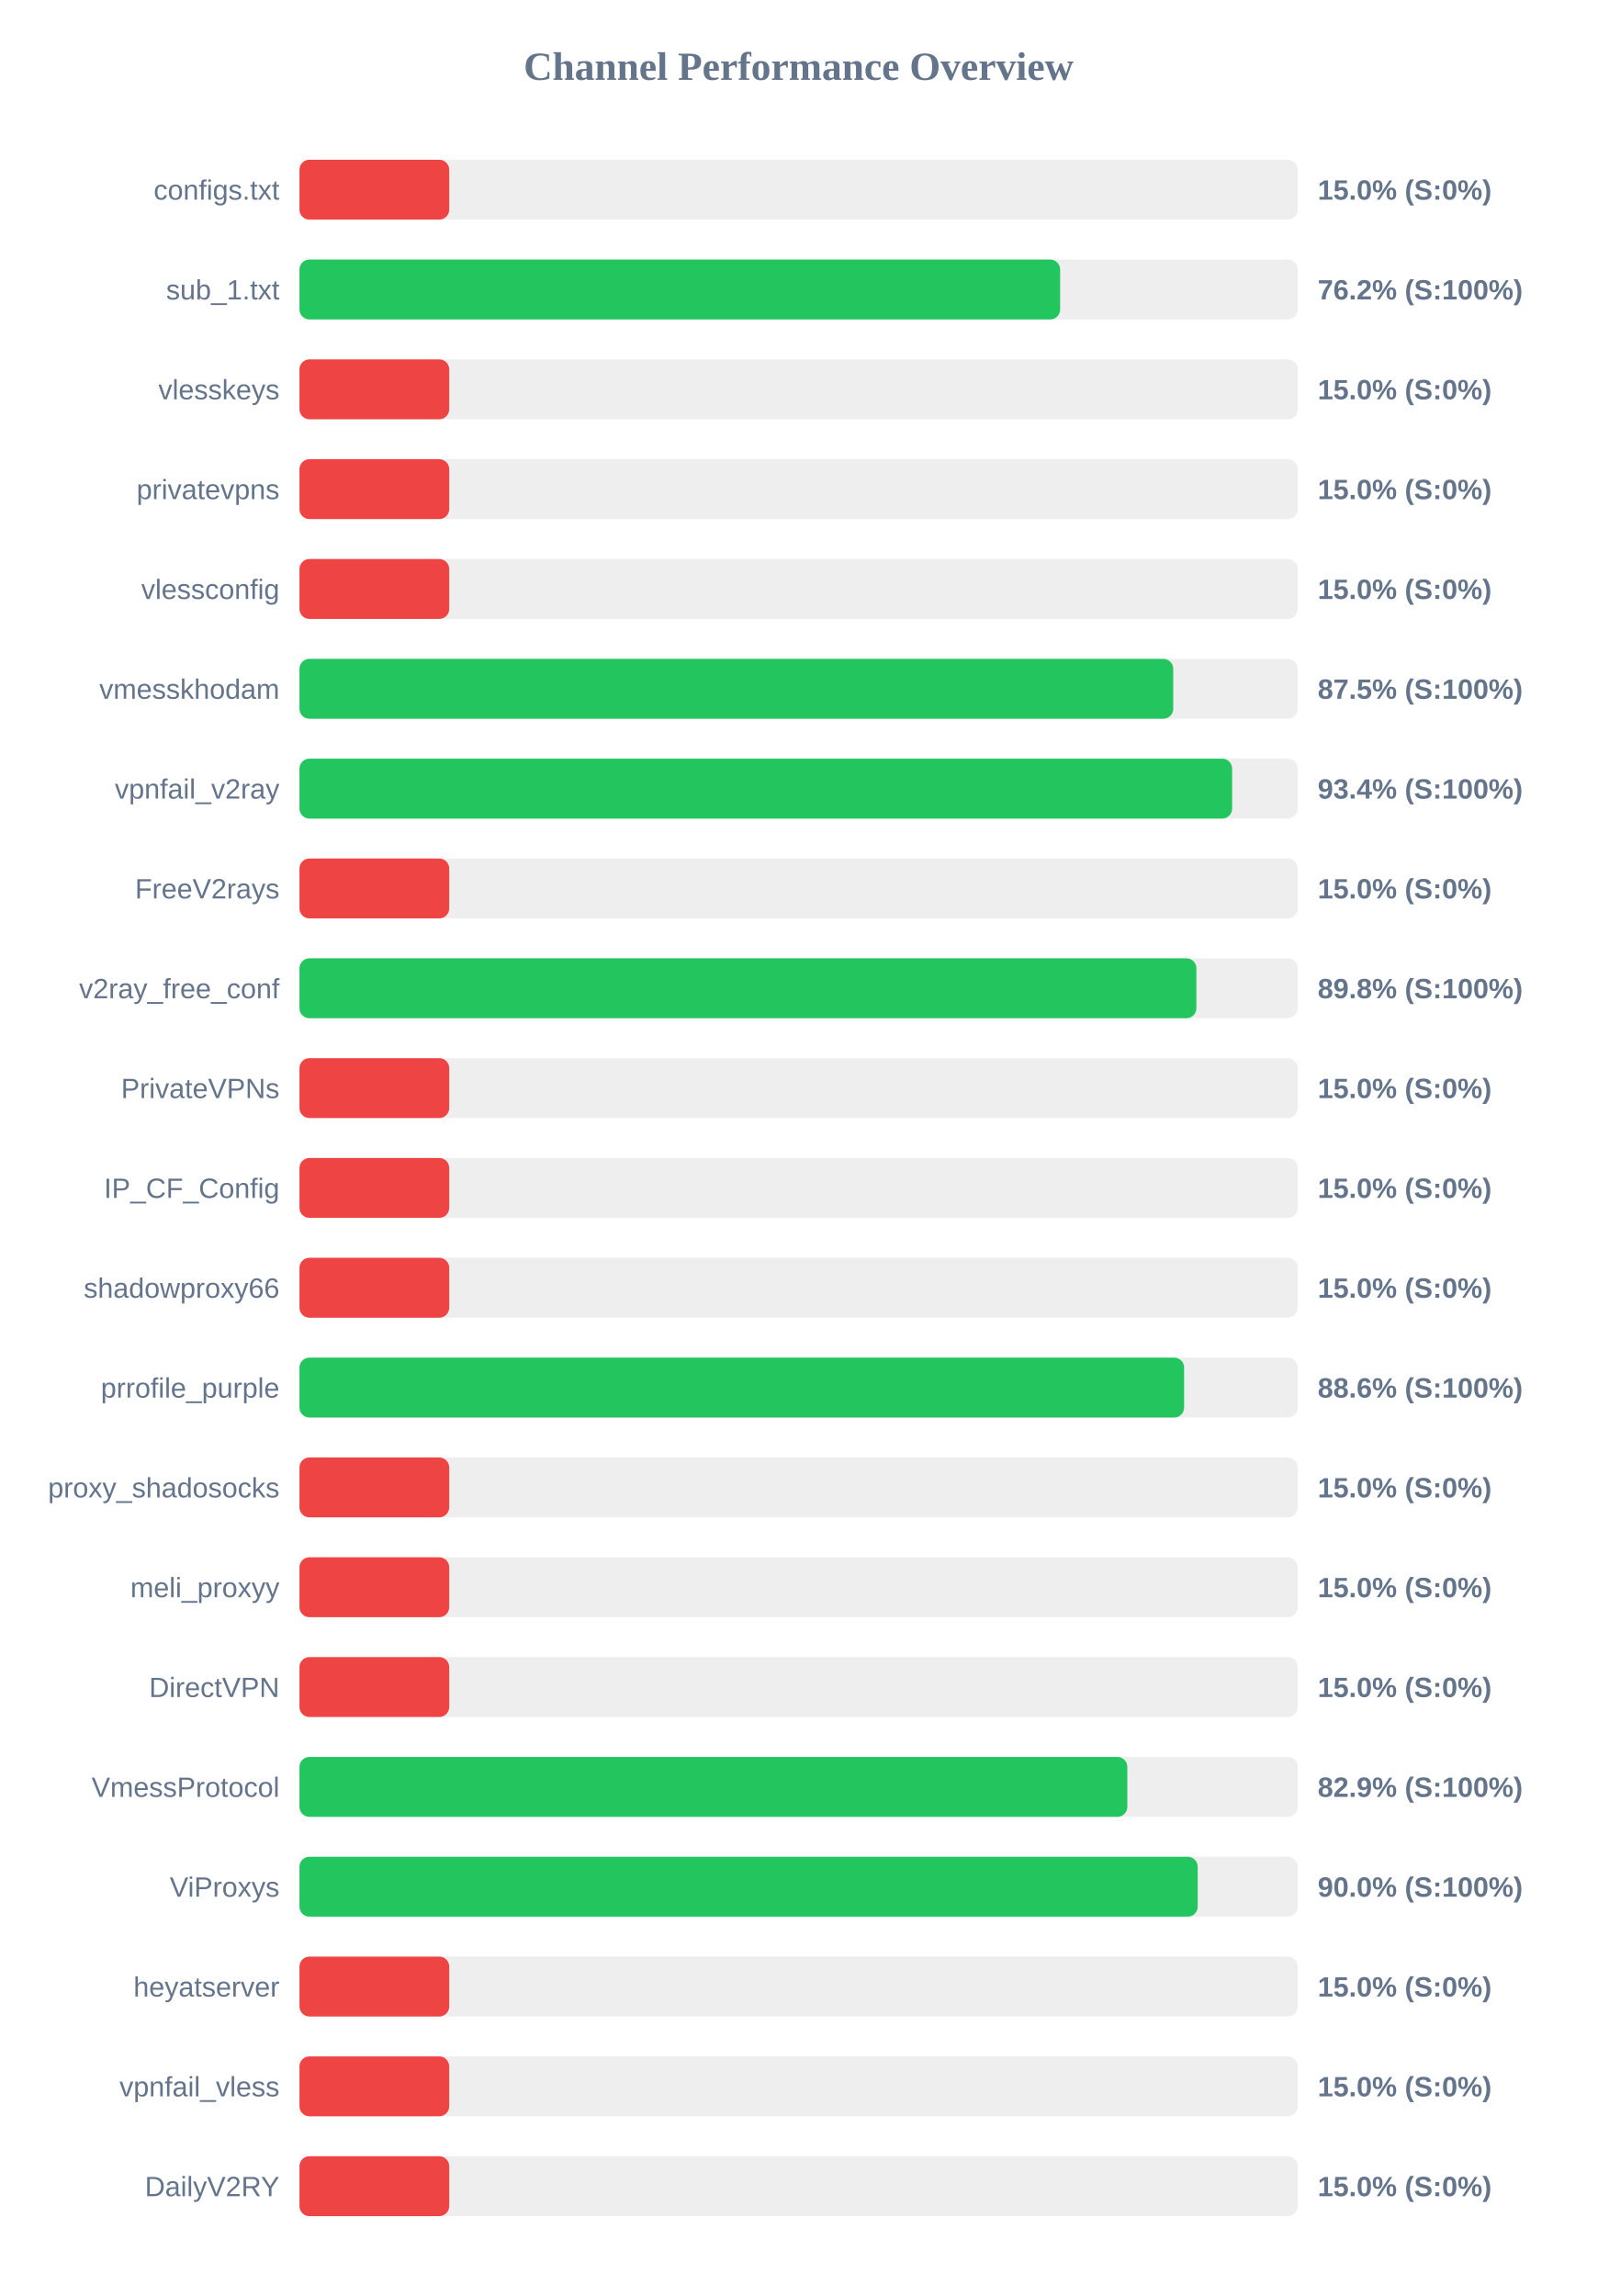
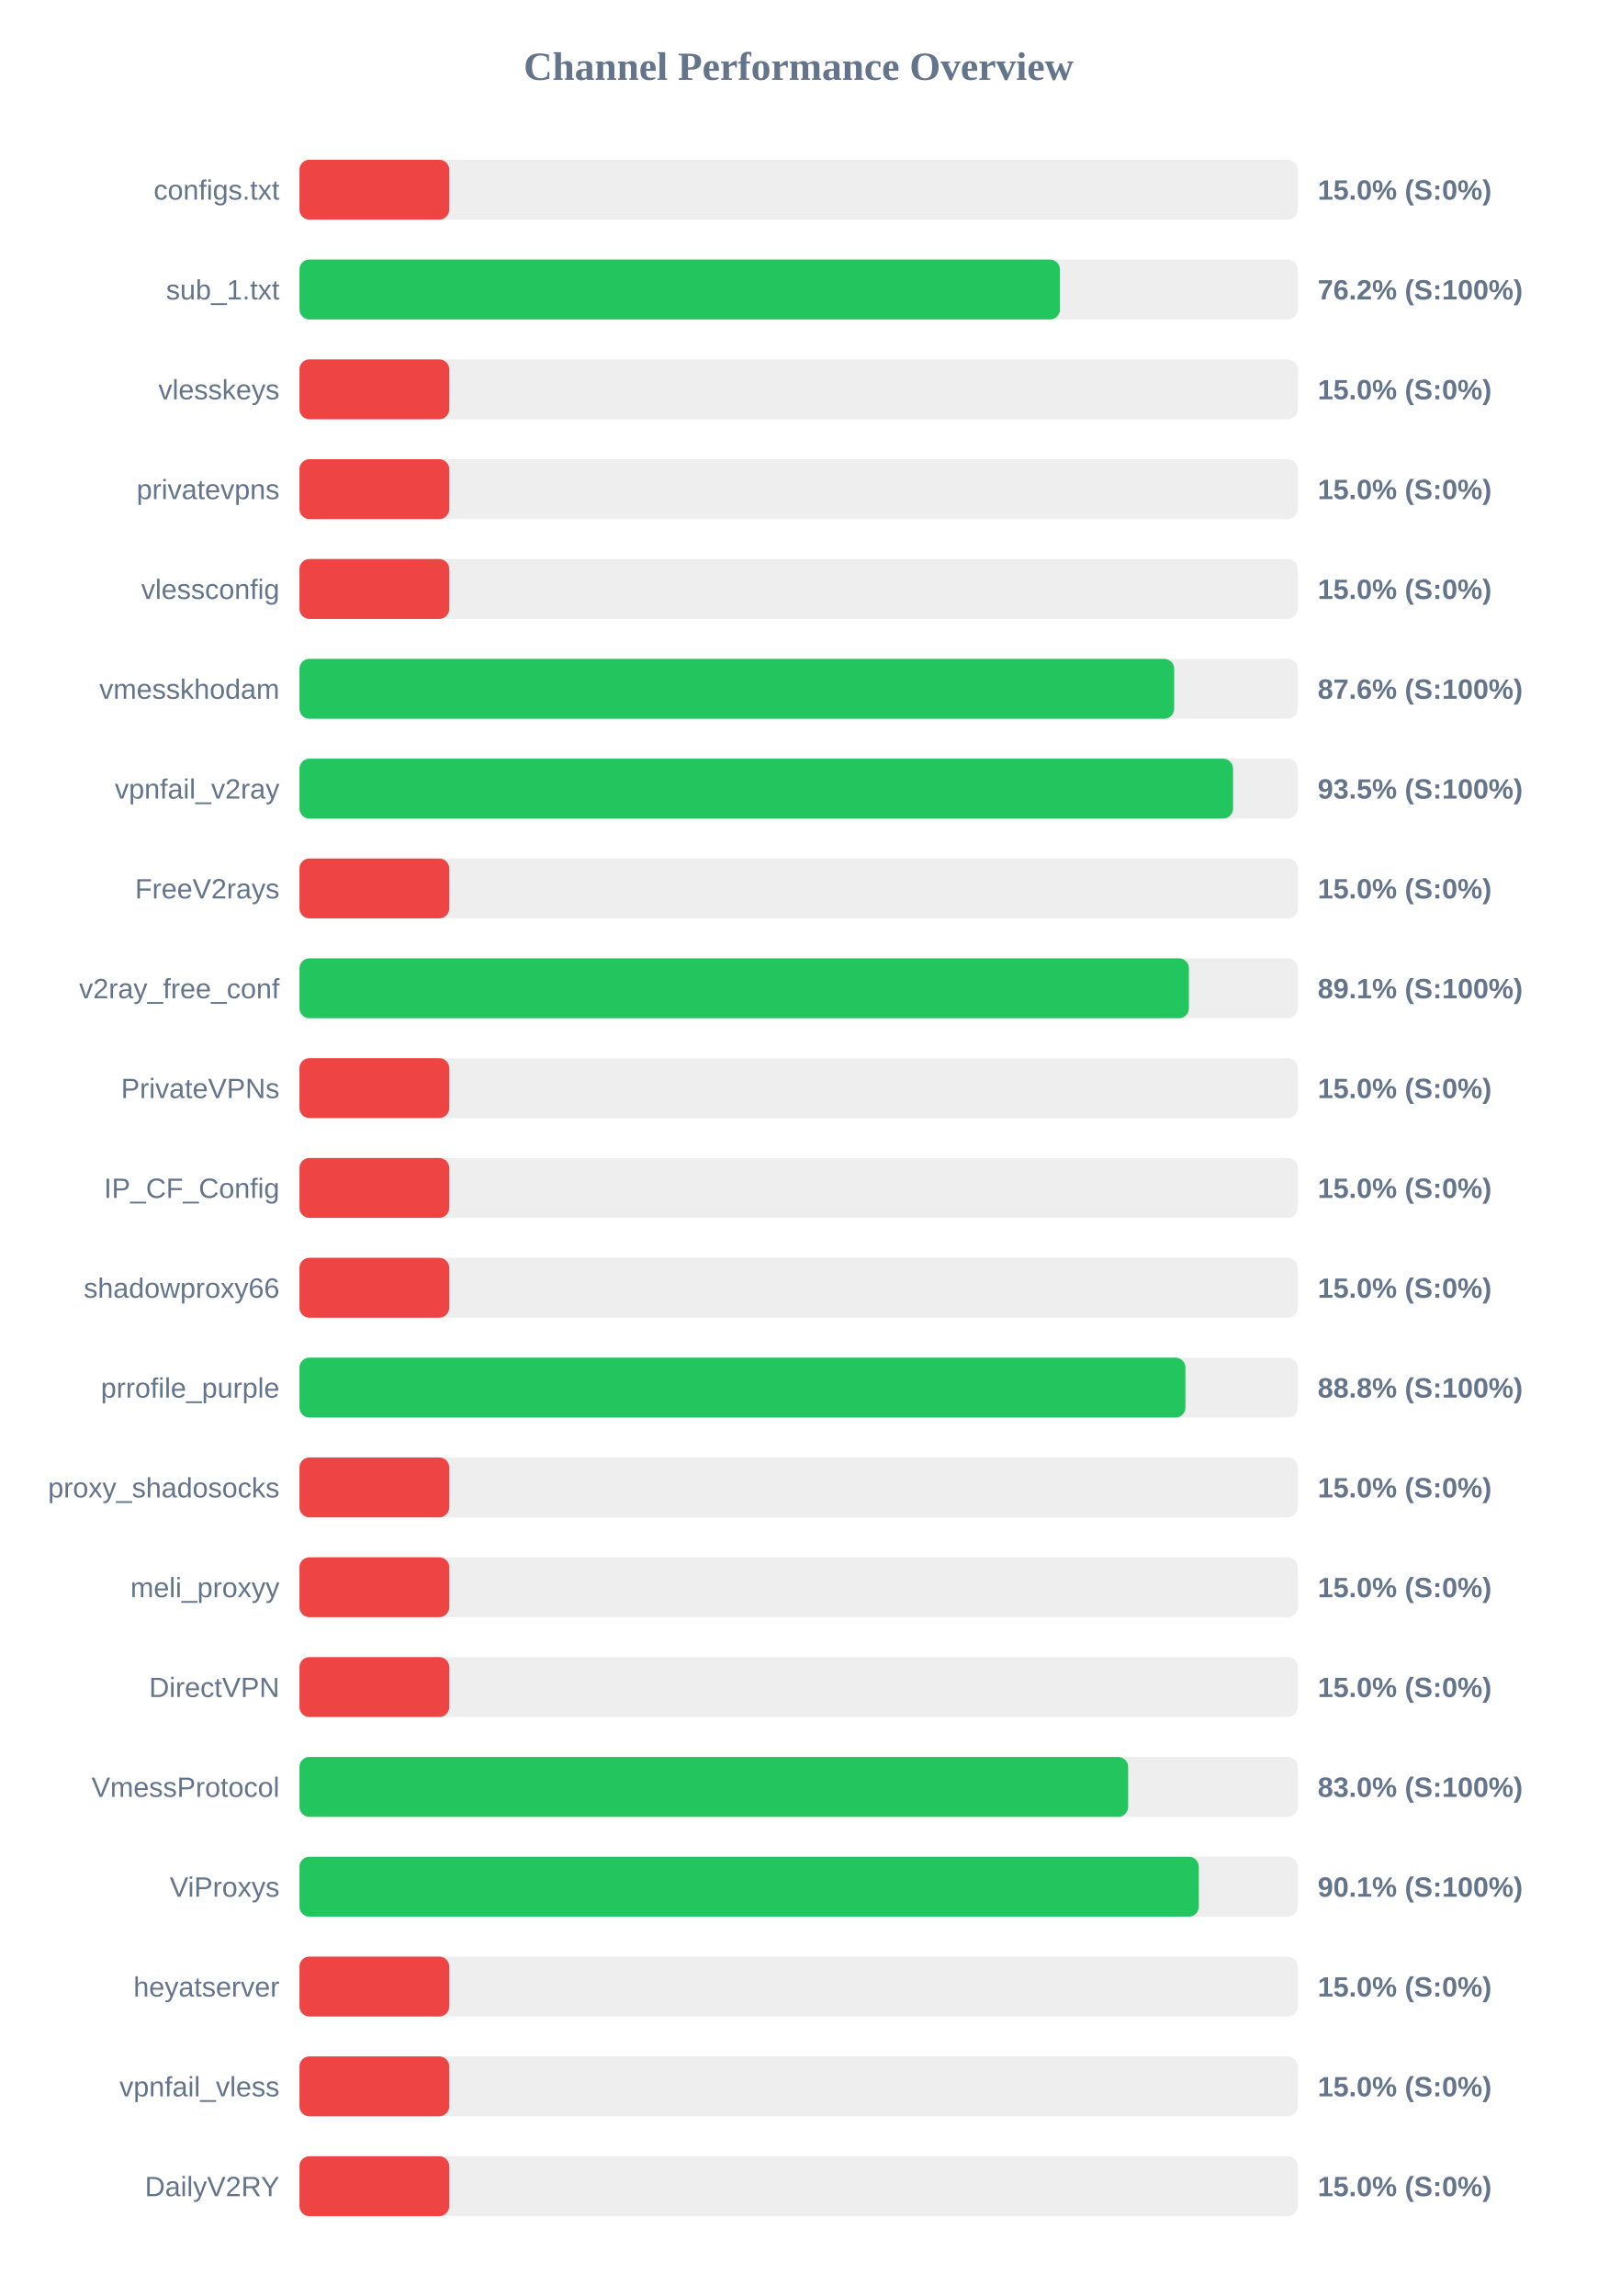
<svg xmlns="http://www.w3.org/2000/svg" width="800" height="1150" version="1.1">
  <style>
        .row { font: 14px Arial; fill: #64748b; }
        .score { font: bold 14px Arial; fill: #64748b; }
    </style>
  <text x="400" y="40" text-anchor="middle" font-size="20px" font-weight="bold" fill="#64748b">Channel Performance Overview</text>
  <rect x="150" y="80" width="500" height="30" fill="#eee" rx="5" />
  <rect x="150" y="80" width="75.0" height="30" fill="#ef4444" rx="5" />
  <text x="140" y="100" text-anchor="end" class="row">configs.txt</text>
  <text x="660" y="100" text-anchor="start" class="score">15.0% (S:0%)</text>
  <rect x="150" y="130" width="500" height="30" fill="#eee" rx="5" />
-   <rect x="150" y="130" width="381.0" height="30" fill="#22c55e" rx="5" />
+   <rect x="150" y="130" width="380.9" height="30" fill="#22c55e" rx="5" />
  <text x="140" y="150" text-anchor="end" class="row">sub_1.txt</text>
  <text x="660" y="150" text-anchor="start" class="score">76.2% (S:100%)</text>
  <rect x="150" y="180" width="500" height="30" fill="#eee" rx="5" />
  <rect x="150" y="180" width="75.0" height="30" fill="#ef4444" rx="5" />
  <text x="140" y="200" text-anchor="end" class="row">vlesskeys</text>
  <text x="660" y="200" text-anchor="start" class="score">15.0% (S:0%)</text>
  <rect x="150" y="230" width="500" height="30" fill="#eee" rx="5" />
  <rect x="150" y="230" width="75.0" height="30" fill="#ef4444" rx="5" />
  <text x="140" y="250" text-anchor="end" class="row">privatevpns</text>
  <text x="660" y="250" text-anchor="start" class="score">15.0% (S:0%)</text>
  <rect x="150" y="280" width="500" height="30" fill="#eee" rx="5" />
  <rect x="150" y="280" width="75.0" height="30" fill="#ef4444" rx="5" />
  <text x="140" y="300" text-anchor="end" class="row">vlessconfig</text>
  <text x="660" y="300" text-anchor="start" class="score">15.0% (S:0%)</text>
  <rect x="150" y="330" width="500" height="30" fill="#eee" rx="5" />
-   <rect x="150" y="330" width="437.65" height="30" fill="#22c55e" rx="5" />
+   <rect x="150" y="330" width="438.1" height="30" fill="#22c55e" rx="5" />
  <text x="140" y="350" text-anchor="end" class="row">vmesskhodam</text>
-   <text x="660" y="350" text-anchor="start" class="score">87.5% (S:100%)</text>
+   <text x="660" y="350" text-anchor="start" class="score">87.6% (S:100%)</text>
  <rect x="150" y="380" width="500" height="30" fill="#eee" rx="5" />
-   <rect x="150" y="380" width="467.15" height="30" fill="#22c55e" rx="5" />
+   <rect x="150" y="380" width="467.6" height="30" fill="#22c55e" rx="5" />
  <text x="140" y="400" text-anchor="end" class="row">vpnfail_v2ray</text>
-   <text x="660" y="400" text-anchor="start" class="score">93.4% (S:100%)</text>
+   <text x="660" y="400" text-anchor="start" class="score">93.5% (S:100%)</text>
  <rect x="150" y="430" width="500" height="30" fill="#eee" rx="5" />
  <rect x="150" y="430" width="75.0" height="30" fill="#ef4444" rx="5" />
  <text x="140" y="450" text-anchor="end" class="row">FreeV2rays</text>
  <text x="660" y="450" text-anchor="start" class="score">15.0% (S:0%)</text>
  <rect x="150" y="480" width="500" height="30" fill="#eee" rx="5" />
-   <rect x="150" y="480" width="449.25" height="30" fill="#22c55e" rx="5" />
+   <rect x="150" y="480" width="445.5" height="30" fill="#22c55e" rx="5" />
  <text x="140" y="500" text-anchor="end" class="row">v2ray_free_conf</text>
-   <text x="660" y="500" text-anchor="start" class="score">89.8% (S:100%)</text>
+   <text x="660" y="500" text-anchor="start" class="score">89.1% (S:100%)</text>
  <rect x="150" y="530" width="500" height="30" fill="#eee" rx="5" />
  <rect x="150" y="530" width="75.0" height="30" fill="#ef4444" rx="5" />
  <text x="140" y="550" text-anchor="end" class="row">PrivateVPNs</text>
  <text x="660" y="550" text-anchor="start" class="score">15.0% (S:0%)</text>
  <rect x="150" y="580" width="500" height="30" fill="#eee" rx="5" />
  <rect x="150" y="580" width="75.0" height="30" fill="#ef4444" rx="5" />
  <text x="140" y="600" text-anchor="end" class="row">IP_CF_Config</text>
  <text x="660" y="600" text-anchor="start" class="score">15.0% (S:0%)</text>
  <rect x="150" y="630" width="500" height="30" fill="#eee" rx="5" />
  <rect x="150" y="630" width="75.0" height="30" fill="#ef4444" rx="5" />
  <text x="140" y="650" text-anchor="end" class="row">shadowproxy66</text>
  <text x="660" y="650" text-anchor="start" class="score">15.0% (S:0%)</text>
  <rect x="150" y="680" width="500" height="30" fill="#eee" rx="5" />
-   <rect x="150" y="680" width="443.1" height="30" fill="#22c55e" rx="5" />
+   <rect x="150" y="680" width="443.75" height="30" fill="#22c55e" rx="5" />
  <text x="140" y="700" text-anchor="end" class="row">prrofile_purple</text>
-   <text x="660" y="700" text-anchor="start" class="score">88.6% (S:100%)</text>
+   <text x="660" y="700" text-anchor="start" class="score">88.8% (S:100%)</text>
  <rect x="150" y="730" width="500" height="30" fill="#eee" rx="5" />
  <rect x="150" y="730" width="75.0" height="30" fill="#ef4444" rx="5" />
  <text x="140" y="750" text-anchor="end" class="row">proxy_shadosocks</text>
  <text x="660" y="750" text-anchor="start" class="score">15.0% (S:0%)</text>
  <rect x="150" y="780" width="500" height="30" fill="#eee" rx="5" />
  <rect x="150" y="780" width="75.0" height="30" fill="#ef4444" rx="5" />
  <text x="140" y="800" text-anchor="end" class="row">meli_proxyy</text>
  <text x="660" y="800" text-anchor="start" class="score">15.0% (S:0%)</text>
  <rect x="150" y="830" width="500" height="30" fill="#eee" rx="5" />
  <rect x="150" y="830" width="75.0" height="30" fill="#ef4444" rx="5" />
  <text x="140" y="850" text-anchor="end" class="row">DirectVPN</text>
  <text x="660" y="850" text-anchor="start" class="score">15.0% (S:0%)</text>
  <rect x="150" y="880" width="500" height="30" fill="#eee" rx="5" />
-   <rect x="150" y="880" width="414.65" height="30" fill="#22c55e" rx="5" />
+   <rect x="150" y="880" width="415.05" height="30" fill="#22c55e" rx="5" />
  <text x="140" y="900" text-anchor="end" class="row">VmessProtocol</text>
-   <text x="660" y="900" text-anchor="start" class="score">82.9% (S:100%)</text>
+   <text x="660" y="900" text-anchor="start" class="score">83.0% (S:100%)</text>
  <rect x="150" y="930" width="500" height="30" fill="#eee" rx="5" />
-   <rect x="150" y="930" width="449.9" height="30" fill="#22c55e" rx="5" />
+   <rect x="150" y="930" width="450.45" height="30" fill="#22c55e" rx="5" />
  <text x="140" y="950" text-anchor="end" class="row">ViProxys</text>
-   <text x="660" y="950" text-anchor="start" class="score">90.0% (S:100%)</text>
+   <text x="660" y="950" text-anchor="start" class="score">90.1% (S:100%)</text>
  <rect x="150" y="980" width="500" height="30" fill="#eee" rx="5" />
  <rect x="150" y="980" width="75.0" height="30" fill="#ef4444" rx="5" />
  <text x="140" y="1000" text-anchor="end" class="row">heyatserver</text>
  <text x="660" y="1000" text-anchor="start" class="score">15.0% (S:0%)</text>
  <rect x="150" y="1030" width="500" height="30" fill="#eee" rx="5" />
  <rect x="150" y="1030" width="75.0" height="30" fill="#ef4444" rx="5" />
  <text x="140" y="1050" text-anchor="end" class="row">vpnfail_vless</text>
  <text x="660" y="1050" text-anchor="start" class="score">15.0% (S:0%)</text>
  <rect x="150" y="1080" width="500" height="30" fill="#eee" rx="5" />
  <rect x="150" y="1080" width="75.0" height="30" fill="#ef4444" rx="5" />
  <text x="140" y="1100" text-anchor="end" class="row">DailyV2RY</text>
  <text x="660" y="1100" text-anchor="start" class="score">15.0% (S:0%)</text>
</svg>
